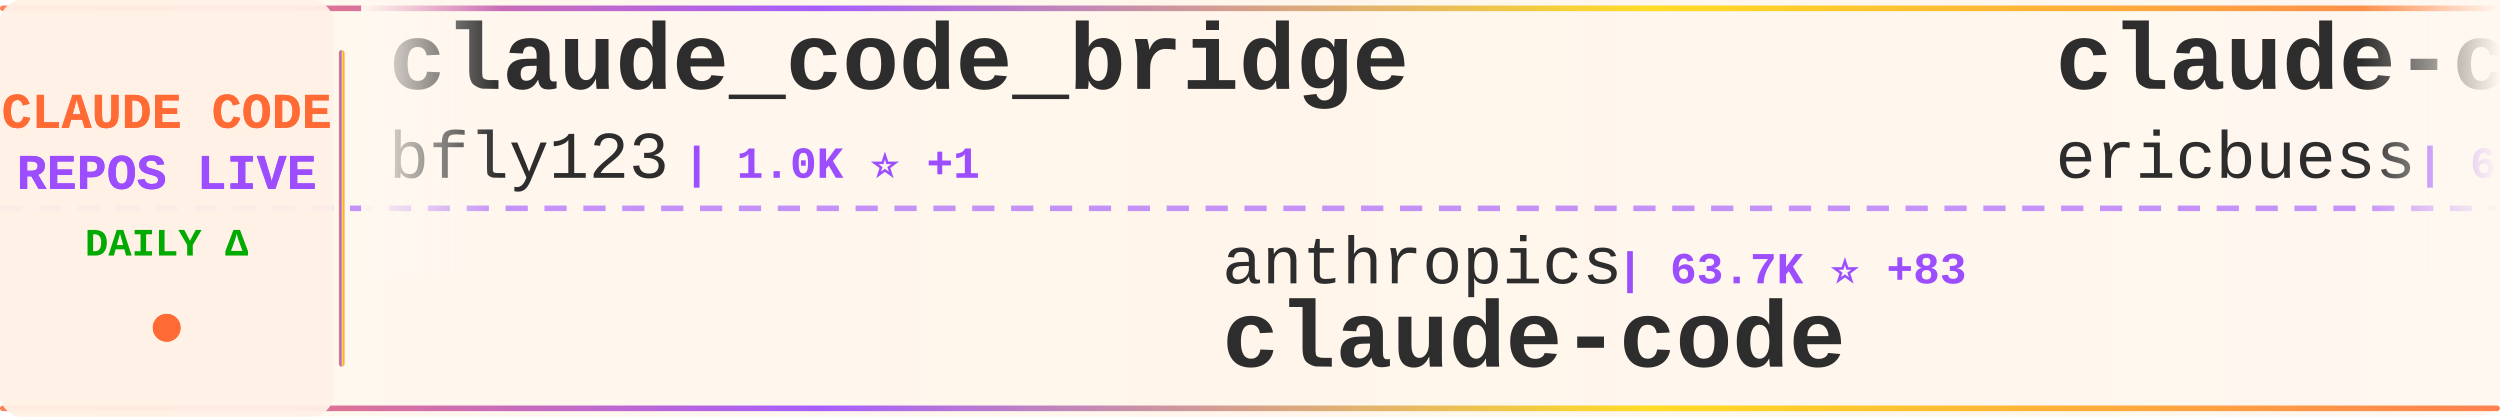
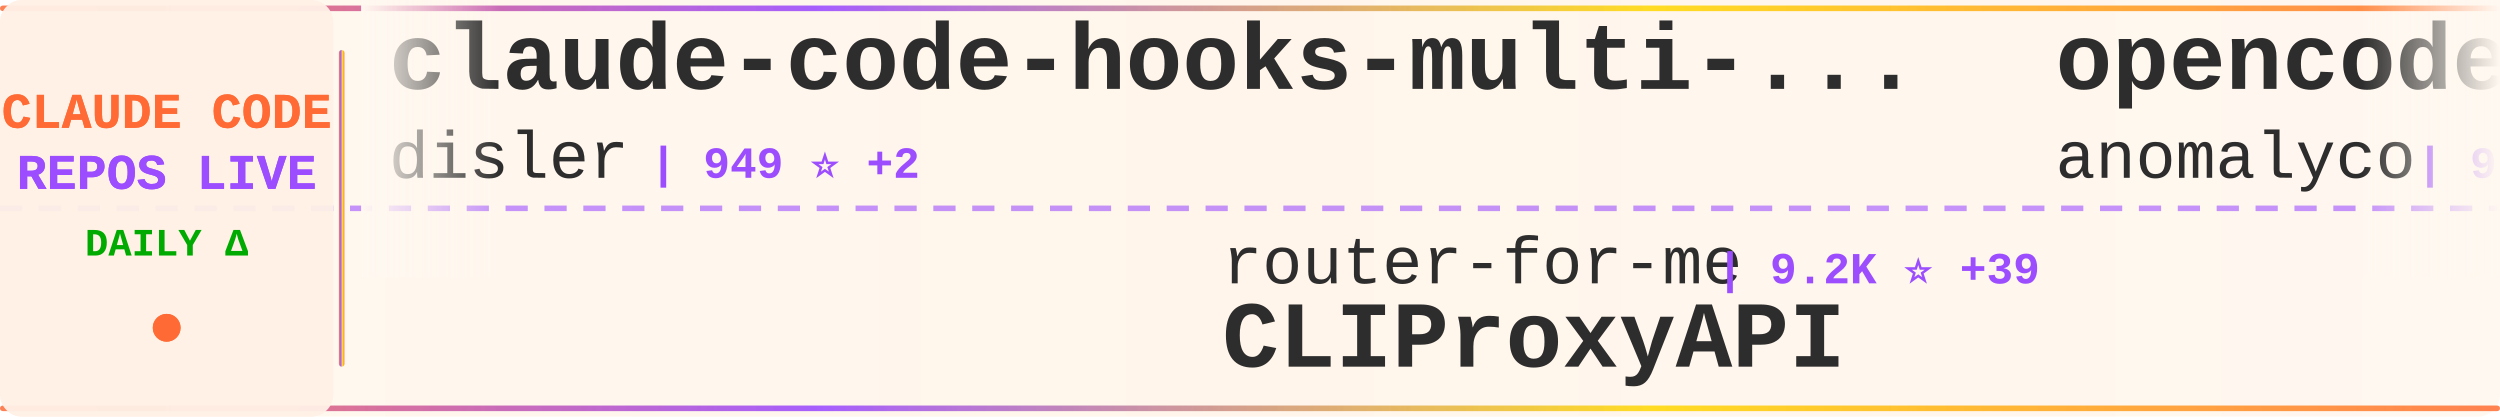
<svg xmlns="http://www.w3.org/2000/svg" width="900" height="150">
  <defs>
    <linearGradient id="tickerBg" x1="0%" y1="0%" x2="100%" y2="0%">
      <stop offset="0%" style="stop-color:#fff8f0;stop-opacity:0.98" />
      <stop offset="50%" style="stop-color:#fff5eb;stop-opacity:1" />
      <stop offset="100%" style="stop-color:#fff8f0;stop-opacity:0.98" />
    </linearGradient>
    <linearGradient id="borderGrad" x1="0%" y1="0%" x2="100%" y2="0%">
      <stop offset="0%" style="stop-color:#FF6B35;stop-opacity:0.85">
        <animate attributeName="stop-opacity" values="0.85;1;0.85" dur="2s" repeatCount="indefinite" />
      </stop>
      <stop offset="33%" style="stop-color:#9C4EFF;stop-opacity:0.9">
        <animate attributeName="stop-opacity" values="0.9;1;0.9" dur="2.2s" repeatCount="indefinite" />
      </stop>
      <stop offset="66%" style="stop-color:#FFD700;stop-opacity:0.85">
        <animate attributeName="stop-opacity" values="0.85;1;0.85" dur="1.8s" repeatCount="indefinite" />
      </stop>
      <stop offset="100%" style="stop-color:#FF6B35;stop-opacity:0.85">
        <animate attributeName="stop-opacity" values="0.85;1;0.85" dur="2s" repeatCount="indefinite" />
      </stop>
    </linearGradient>
    <filter id="textGlow">
      <feGaussianBlur stdDeviation="0.15" result="coloredBlur" />
      <feMerge>
        <feMergeNode in="coloredBlur" />
        <feMergeNode in="SourceGraphic" />
      </feMerge>
    </filter>
    <filter id="metricGlow">
      <feGaussianBlur stdDeviation="0.2" result="coloredBlur" />
      <feMerge>
        <feMergeNode in="coloredBlur" />
        <feMergeNode in="SourceGraphic" />
      </feMerge>
    </filter>
    <linearGradient id="leftFade" x1="0%" y1="0%" x2="100%" y2="0%">
      <stop offset="0%" style="stop-color:#fff8f0;stop-opacity:1" />
      <stop offset="100%" style="stop-color:#fff8f0;stop-opacity:0" />
    </linearGradient>
    <linearGradient id="rightFade" x1="0%" y1="0%" x2="100%" y2="0%">
      <stop offset="0%" style="stop-color:#fff8f0;stop-opacity:0" />
      <stop offset="100%" style="stop-color:#fff8f0;stop-opacity:1" />
    </linearGradient>
  </defs>
  <rect width="900" height="150" fill="url(#tickerBg)" rx="8" />
  <rect x="0" y="2" width="900" height="2" fill="url(#borderGrad)" rx="1" />
  <rect x="0" y="146" width="900" height="2" fill="url(#borderGrad)" rx="1" />
  <line x1="0" y1="75" x2="900" y2="75" stroke="#9C4EFF" stroke-width="2" stroke-dasharray="8 6" opacity="0.6" />
  <rect x="0" y="0" width="120" height="150" fill="#fff0e6" opacity="0.95" rx="8" />
  <text x="60" y="46" font-family="'Courier New', monospace" font-size="18" font-weight="bold" fill="#FF6B35" text-anchor="middle" filter="url(#textGlow)">
    CLAUDE CODE
  </text>
  <text x="60" y="68" font-family="'Courier New', monospace" font-size="18" font-weight="bold" fill="#9C4EFF" text-anchor="middle" filter="url(#textGlow)">
    REPOS LIVE
  </text>
  <text x="60" y="92" font-family="'Courier New', monospace" font-size="14" font-weight="bold" fill="#00aa00" text-anchor="middle">
    DAILY Δ
  </text>
  <circle cx="60" cy="118" r="5" fill="#FF6B35" filter="url(#metricGlow)">
    <animate attributeName="r" values="4;6;4" dur="1.5s" repeatCount="indefinite" />
    <animate attributeName="opacity" values="0.6;1;0.6" dur="1.5s" repeatCount="indefinite" />
  </circle>
  <rect x="122" y="18" width="2" height="114" fill="url(#borderGrad)" rx="1" />
  <clipPath id="tickerClip">
    <rect x="130" y="0" width="770" height="150" />
  </clipPath>
  <g clip-path="url(#tickerClip)">
    <g id="tickerItems">
      <animateTransform attributeName="transform" attributeType="XML" type="translate" from="0 0" to="-3000 0" dur="54s" repeatCount="indefinite" />
      <g transform="translate(0, 0)">
-         <text x="140" y="32" font-family="'Courier New', monospace" font-size="34" font-weight="bold" fill="#2d2d2d">claude_code_bridge</text>
-         <text x="140" y="64" font-family="'Courier New', monospace" font-size="24" font-weight="normal" fill="#2d2d2d" opacity="1.0">bfly123</text>
-         <text x="246" y="64" font-family="'Courier New', monospace" font-size="16" font-weight="bold" fill="#9C4EFF"> | 1.0K ⭐ +1</text>
+         <text x="140" y="32" font-family="'Courier New', monospace" font-size="34" font-weight="bold" fill="#2d2d2d">claude-code-hooks-multi-...</text>
+         <text x="140" y="64" font-family="'Courier New', monospace" font-size="24" font-weight="normal" fill="#2d2d2d" opacity="1.0">disler</text>
+         <text x="234" y="64" font-family="'Courier New', monospace" font-size="16" font-weight="bold" fill="#9C4EFF"> | 949 ⭐ +2</text>
      </g>
      <g transform="translate(300, 0)">
+         <text x="140" y="102" font-family="'Courier New', monospace" font-size="24" font-weight="normal" fill="#2d2d2d" opacity="1.0">router-for-me</text>
+         <text x="318" y="102" font-family="'Courier New', monospace" font-size="16" font-weight="bold" fill="#9C4EFF"> | 9.2K ⭐ +39</text>
+         <text x="140" y="132" font-family="'Courier New', monospace" font-size="34" font-weight="bold" fill="#2d2d2d">CLIProxyAPI</text>
+       </g>
+       <g transform="translate(600, 0)">
+         <text x="140" y="32" font-family="'Courier New', monospace" font-size="34" font-weight="bold" fill="#2d2d2d">opencode</text>
+         <text x="140" y="64" font-family="'Courier New', monospace" font-size="24" font-weight="normal" fill="#2d2d2d" opacity="1.0">anomalyco</text>
+         <text x="270" y="64" font-family="'Courier New', monospace" font-size="16" font-weight="bold" fill="#9C4EFF"> | 96.9K ⭐ +252</text>
+       </g>
+       <g transform="translate(900, 0)">
+         <text x="140" y="102" font-family="'Courier New', monospace" font-size="24" font-weight="normal" fill="#2d2d2d" opacity="1.0">alirezarezvani</text>
+         <text x="330" y="102" font-family="'Courier New', monospace" font-size="16" font-weight="bold" fill="#9C4EFF"> | 1.6K ⭐ +5</text>
+         <text x="140" y="132" font-family="'Courier New', monospace" font-size="34" font-weight="bold" fill="#2d2d2d">claude-skills</text>
+       </g>
+       <g transform="translate(1200, 0)">
+         <text x="140" y="32" font-family="'Courier New', monospace" font-size="34" font-weight="bold" fill="#2d2d2d">claude-code-skill-factor...</text>
+         <text x="140" y="64" font-family="'Courier New', monospace" font-size="24" font-weight="normal" fill="#2d2d2d" opacity="1.0">alirezarezvani</text>
+         <text x="330" y="64" font-family="'Courier New', monospace" font-size="16" font-weight="bold" fill="#9C4EFF"> | 458 ⭐ +1</text>
+       </g>
+       <g transform="translate(1500, 0)">
        <text x="140" y="102" font-family="'Courier New', monospace" font-size="24" font-weight="normal" fill="#2d2d2d" opacity="1.0">anthropics</text>
-         <text x="282" y="102" font-family="'Courier New', monospace" font-size="16" font-weight="bold" fill="#9C4EFF"> | 63.7K ⭐ +83</text>
+         <text x="282" y="102" font-family="'Courier New', monospace" font-size="16" font-weight="bold" fill="#9C4EFF"> | 2.9K ⭐ +1</text>
+         <text x="140" y="132" font-family="'Courier New', monospace" font-size="34" font-weight="bold" fill="#2d2d2d">claude-code-security-rev...</text>
+       </g>
+       <g transform="translate(1800, 0)">
+         <text x="140" y="32" font-family="'Courier New', monospace" font-size="34" font-weight="bold" fill="#2d2d2d">ralph-claude-code</text>
+         <text x="140" y="64" font-family="'Courier New', monospace" font-size="24" font-weight="normal" fill="#2d2d2d" opacity="1.0">frankbria</text>
+         <text x="270" y="64" font-family="'Courier New', monospace" font-size="16" font-weight="bold" fill="#9C4EFF"> | 6.2K ⭐ +16</text>
+       </g>
+       <g transform="translate(2100, 0)">
+         <text x="140" y="102" font-family="'Courier New', monospace" font-size="24" font-weight="normal" fill="#2d2d2d" opacity="1.0">MadAppGang</text>
+         <text x="282" y="102" font-family="'Courier New', monospace" font-size="16" font-weight="bold" fill="#9C4EFF"> | 221 ⭐</text>
        <text x="140" y="132" font-family="'Courier New', monospace" font-size="34" font-weight="bold" fill="#2d2d2d">claude-code</text>
      </g>
-       <g transform="translate(600, 0)">
-         <text x="140" y="32" font-family="'Courier New', monospace" font-size="34" font-weight="bold" fill="#2d2d2d">claude-code-docs</text>
-         <text x="140" y="64" font-family="'Courier New', monospace" font-size="24" font-weight="normal" fill="#2d2d2d" opacity="1.0">ericbuess</text>
-         <text x="270" y="64" font-family="'Courier New', monospace" font-size="16" font-weight="bold" fill="#9C4EFF"> | 660 ⭐</text>
-       </g>
-       <g transform="translate(900, 0)">
-         <text x="140" y="102" font-family="'Courier New', monospace" font-size="24" font-weight="normal" fill="#2d2d2d" opacity="1.0">kepano</text>
-         <text x="234" y="102" font-family="'Courier New', monospace" font-size="16" font-weight="bold" fill="#9C4EFF"> | 9.0K ⭐ +10</text>
-         <text x="140" y="132" font-family="'Courier New', monospace" font-size="34" font-weight="bold" fill="#2d2d2d">obsidian-skills</text>
-       </g>
-       <g transform="translate(1200, 0)">
-         <text x="140" y="32" font-family="'Courier New', monospace" font-size="34" font-weight="bold" fill="#2d2d2d">1code</text>
-         <text x="140" y="64" font-family="'Courier New', monospace" font-size="24" font-weight="normal" fill="#2d2d2d" opacity="1.0">21st-dev</text>
-         <text x="258" y="64" font-family="'Courier New', monospace" font-size="16" font-weight="bold" fill="#9C4EFF"> | 4.8K ⭐ +6</text>
-       </g>
-       <g transform="translate(1500, 0)">
-         <text x="140" y="102" font-family="'Courier New', monospace" font-size="24" font-weight="normal" fill="#2d2d2d" opacity="1.0">browser-use</text>
-         <text x="294" y="102" font-family="'Courier New', monospace" font-size="16" font-weight="bold" fill="#9C4EFF"> | 77.7K ⭐ +15</text>
-         <text x="140" y="132" font-family="'Courier New', monospace" font-size="34" font-weight="bold" fill="#2d2d2d">browser-use</text>
-       </g>
-       <g transform="translate(1800, 0)">
-         <text x="140" y="32" font-family="'Courier New', monospace" font-size="34" font-weight="bold" fill="#2d2d2d">claude-code-security-rev...</text>
-         <text x="140" y="64" font-family="'Courier New', monospace" font-size="24" font-weight="normal" fill="#2d2d2d" opacity="1.0">anthropics</text>
-         <text x="282" y="64" font-family="'Courier New', monospace" font-size="16" font-weight="bold" fill="#9C4EFF"> | 2.9K ⭐ +1</text>
-       </g>
-       <g transform="translate(2100, 0)">
-         <text x="140" y="102" font-family="'Courier New', monospace" font-size="24" font-weight="normal" fill="#2d2d2d" opacity="1.0">alirezarezvani</text>
-         <text x="330" y="102" font-family="'Courier New', monospace" font-size="16" font-weight="bold" fill="#9C4EFF"> | 494 ⭐ +1</text>
-         <text x="140" y="132" font-family="'Courier New', monospace" font-size="34" font-weight="bold" fill="#2d2d2d">claude-code-tresor</text>
-       </g>
      <g transform="translate(2400, 0)">
-         <text x="140" y="32" font-family="'Courier New', monospace" font-size="34" font-weight="bold" fill="#2d2d2d">claude-code-transcripts</text>
-         <text x="140" y="64" font-family="'Courier New', monospace" font-size="24" font-weight="normal" fill="#2d2d2d" opacity="1.0">simonw</text>
-         <text x="234" y="64" font-family="'Courier New', monospace" font-size="16" font-weight="bold" fill="#9C4EFF"> | 945 ⭐ +1</text>
+         <text x="140" y="32" font-family="'Courier New', monospace" font-size="34" font-weight="bold" fill="#2d2d2d">everything-claude-code</text>
+         <text x="140" y="64" font-family="'Courier New', monospace" font-size="24" font-weight="normal" fill="#2d2d2d" opacity="1.0">affaan-m</text>
+         <text x="258" y="64" font-family="'Courier New', monospace" font-size="16" font-weight="bold" fill="#9C4EFF"> | 39.2K ⭐ +288</text>
      </g>
      <g transform="translate(2700, 0)">
-         <text x="140" y="102" font-family="'Courier New', monospace" font-size="24" font-weight="normal" fill="#2d2d2d" opacity="1.0">pchalasani</text>
-         <text x="282" y="102" font-family="'Courier New', monospace" font-size="16" font-weight="bold" fill="#9C4EFF"> | 1.4K ⭐ +6</text>
-         <text x="140" y="132" font-family="'Courier New', monospace" font-size="34" font-weight="bold" fill="#2d2d2d">claude-code-tools</text>
+         <text x="140" y="102" font-family="'Courier New', monospace" font-size="24" font-weight="normal" fill="#2d2d2d" opacity="1.0">severity1</text>
+         <text x="270" y="102" font-family="'Courier New', monospace" font-size="16" font-weight="bold" fill="#9C4EFF"> | 1.1K ⭐</text>
+         <text x="140" y="132" font-family="'Courier New', monospace" font-size="34" font-weight="bold" fill="#2d2d2d">claude-code-prompt-impro...</text>
      </g>
      <g transform="translate(3000, 0)">
-         <text x="140" y="32" font-family="'Courier New', monospace" font-size="34" font-weight="bold" fill="#2d2d2d">claude_code_bridge</text>
-         <text x="140" y="64" font-family="'Courier New', monospace" font-size="24" font-weight="normal" fill="#2d2d2d" opacity="1.0">bfly123</text>
-         <text x="246" y="64" font-family="'Courier New', monospace" font-size="16" font-weight="bold" fill="#9C4EFF"> | 1.0K ⭐ +1</text>
+         <text x="140" y="32" font-family="'Courier New', monospace" font-size="34" font-weight="bold" fill="#2d2d2d">claude-code-hooks-multi-...</text>
+         <text x="140" y="64" font-family="'Courier New', monospace" font-size="24" font-weight="normal" fill="#2d2d2d" opacity="1.0">disler</text>
+         <text x="234" y="64" font-family="'Courier New', monospace" font-size="16" font-weight="bold" fill="#9C4EFF"> | 949 ⭐ +2</text>
      </g>
      <g transform="translate(3300, 0)">
-         <text x="140" y="102" font-family="'Courier New', monospace" font-size="24" font-weight="normal" fill="#2d2d2d" opacity="1.0">anthropics</text>
-         <text x="282" y="102" font-family="'Courier New', monospace" font-size="16" font-weight="bold" fill="#9C4EFF"> | 63.7K ⭐ +83</text>
-         <text x="140" y="132" font-family="'Courier New', monospace" font-size="34" font-weight="bold" fill="#2d2d2d">claude-code</text>
+         <text x="140" y="102" font-family="'Courier New', monospace" font-size="24" font-weight="normal" fill="#2d2d2d" opacity="1.0">router-for-me</text>
+         <text x="318" y="102" font-family="'Courier New', monospace" font-size="16" font-weight="bold" fill="#9C4EFF"> | 9.2K ⭐ +39</text>
+         <text x="140" y="132" font-family="'Courier New', monospace" font-size="34" font-weight="bold" fill="#2d2d2d">CLIProxyAPI</text>
      </g>
      <g transform="translate(3600, 0)">
-         <text x="140" y="32" font-family="'Courier New', monospace" font-size="34" font-weight="bold" fill="#2d2d2d">claude-code-docs</text>
-         <text x="140" y="64" font-family="'Courier New', monospace" font-size="24" font-weight="normal" fill="#2d2d2d" opacity="1.0">ericbuess</text>
-         <text x="270" y="64" font-family="'Courier New', monospace" font-size="16" font-weight="bold" fill="#9C4EFF"> | 660 ⭐</text>
+         <text x="140" y="32" font-family="'Courier New', monospace" font-size="34" font-weight="bold" fill="#2d2d2d">opencode</text>
+         <text x="140" y="64" font-family="'Courier New', monospace" font-size="24" font-weight="normal" fill="#2d2d2d" opacity="1.0">anomalyco</text>
+         <text x="270" y="64" font-family="'Courier New', monospace" font-size="16" font-weight="bold" fill="#9C4EFF"> | 96.9K ⭐ +252</text>
      </g>
      <g transform="translate(3900, 0)">
-         <text x="140" y="102" font-family="'Courier New', monospace" font-size="24" font-weight="normal" fill="#2d2d2d" opacity="1.0">kepano</text>
-         <text x="234" y="102" font-family="'Courier New', monospace" font-size="16" font-weight="bold" fill="#9C4EFF"> | 9.0K ⭐ +10</text>
-         <text x="140" y="132" font-family="'Courier New', monospace" font-size="34" font-weight="bold" fill="#2d2d2d">obsidian-skills</text>
+         <text x="140" y="102" font-family="'Courier New', monospace" font-size="24" font-weight="normal" fill="#2d2d2d" opacity="1.0">alirezarezvani</text>
+         <text x="330" y="102" font-family="'Courier New', monospace" font-size="16" font-weight="bold" fill="#9C4EFF"> | 1.6K ⭐ +5</text>
+         <text x="140" y="132" font-family="'Courier New', monospace" font-size="34" font-weight="bold" fill="#2d2d2d">claude-skills</text>
      </g>
    </g>
  </g>
  <rect x="130" y="0" width="50" height="100" fill="url(#leftFade)" />
  <rect x="850" y="0" width="50" height="100" fill="url(#rightFade)" />
</svg>
